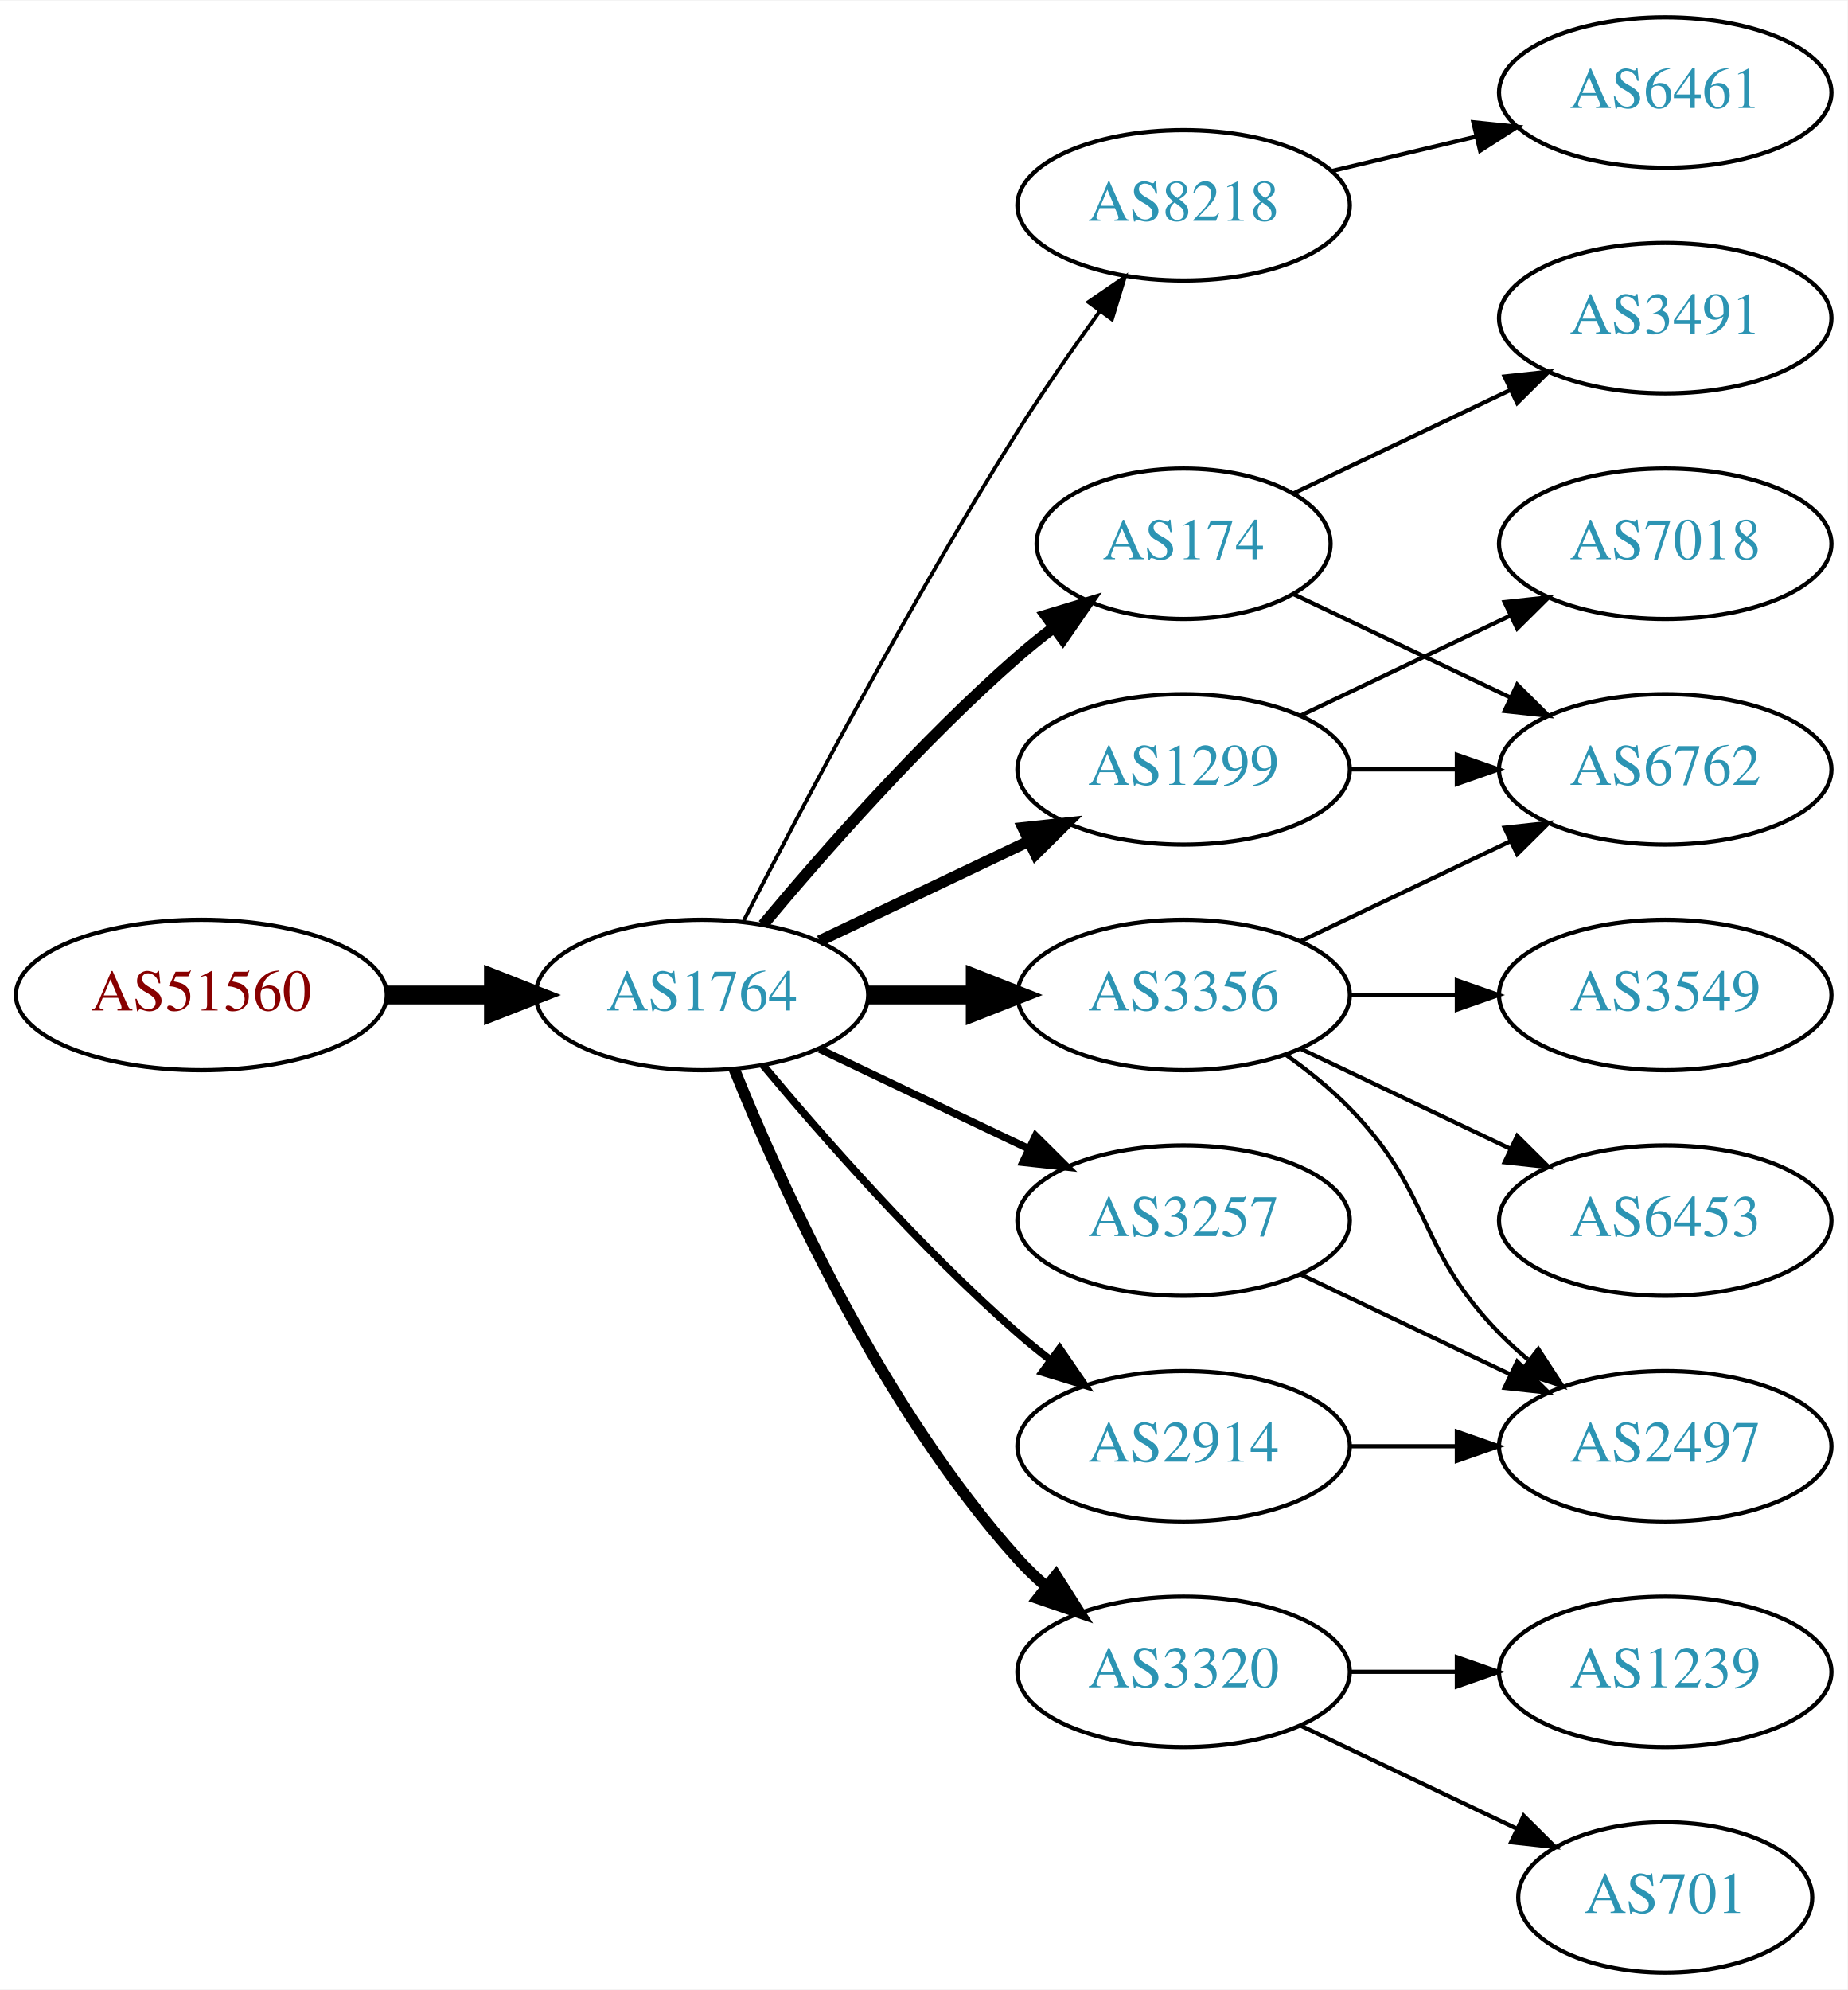
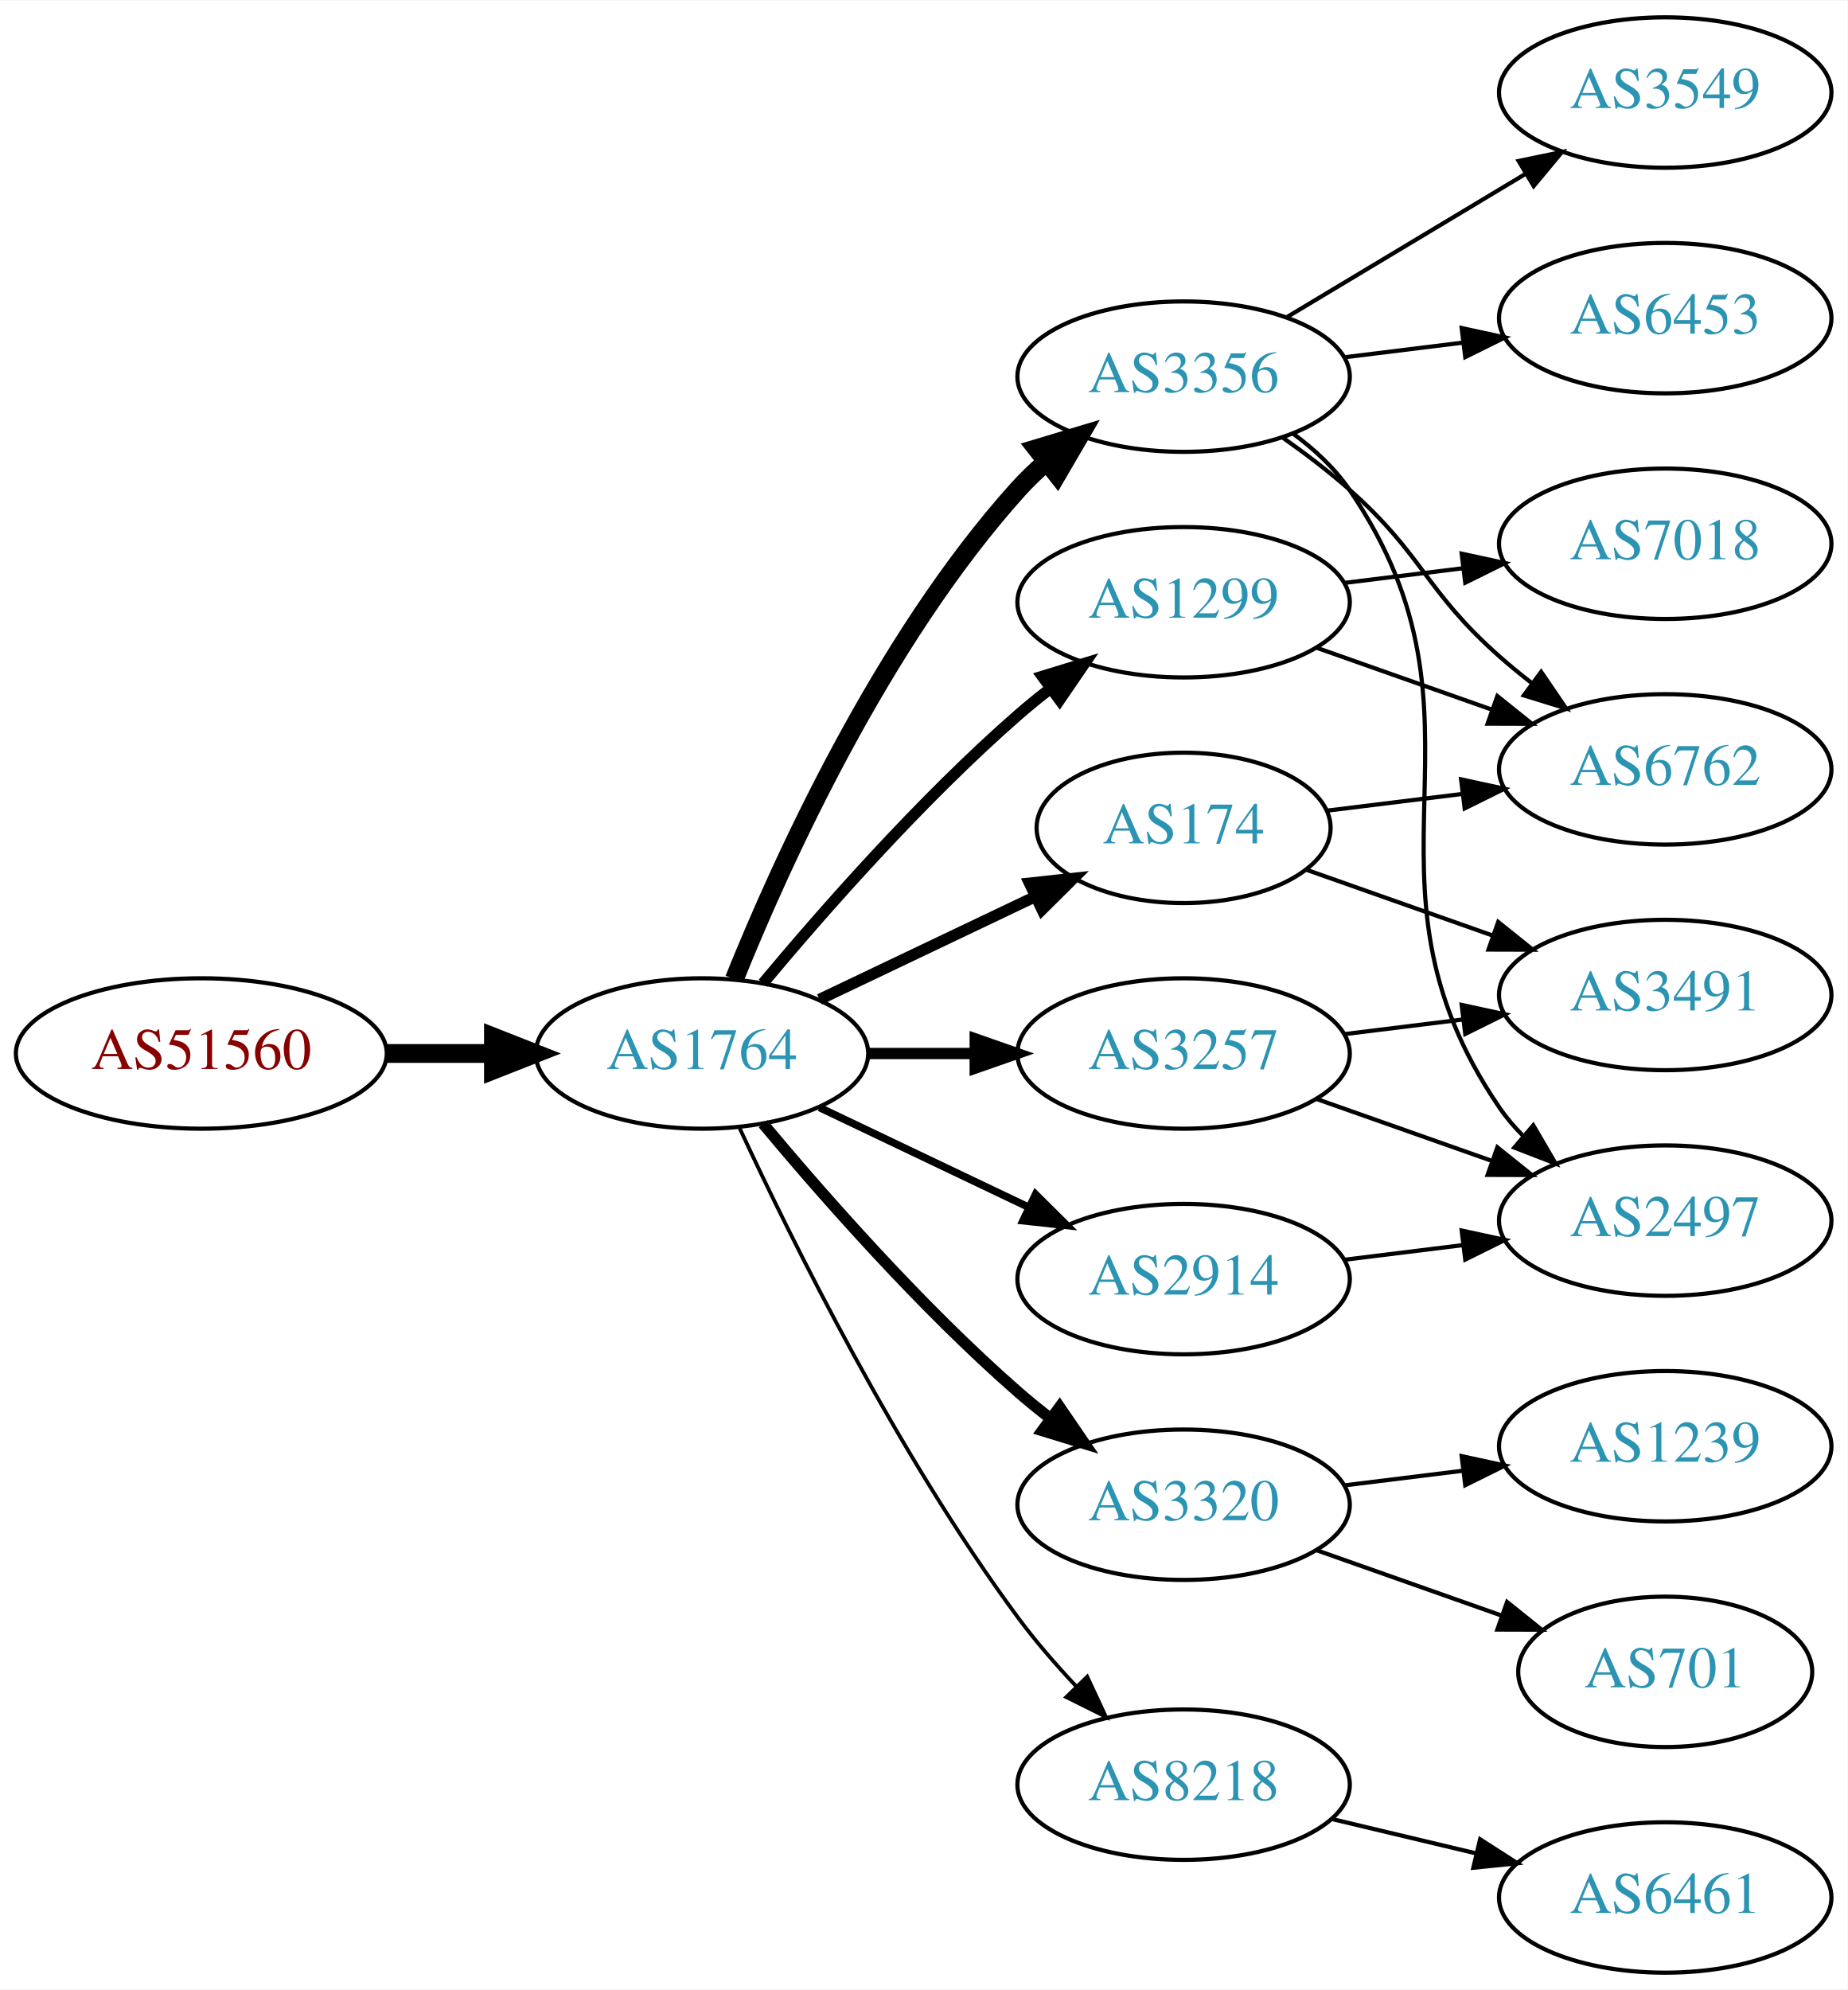
<svg xmlns="http://www.w3.org/2000/svg" xmlns:xlink="http://www.w3.org/1999/xlink" width="442pt" height="476pt" viewBox="0.00 0.00 442.27 476.00">
  <g id="graph0" class="graph" transform="scale(1 1) rotate(0) translate(4 472)">
    <polygon fill="white" stroke="none" points="-4,4 -4,-472 438.271,-472 438.271,4 -4,4" />
    <g id="node1" class="node">
      <g id="a_node1">
        <a xlink:href="/asn/51560" xlink:title="AS51560 ~ Greschitz Management GmbH [AT]">
-           <ellipse fill="#ffffff" stroke="black" cx="44.196" cy="-234" rx="44.393" ry="18" />
-           <text text-anchor="middle" x="44.196" y="-230.3" font-family="Times,serif" font-size="14.00" fill="#880000">AS51560</text>
+           <ellipse fill="#ffffff" stroke="black" cx="44.196" cy="-220" rx="44.393" ry="18" />
+           <text text-anchor="middle" x="44.196" y="-216.3" font-family="Times,serif" font-size="14.00" fill="#880000">AS51560</text>
        </a>
      </g>
    </g>
    <g id="node2" class="node">
      <g id="a_node2">
        <a xlink:href="/asn/1764" xlink:title="AS1764 ~ NEXTLAYER-AS [AT]">
-           <ellipse fill="#ffffff" stroke="black" cx="164.039" cy="-234" rx="39.794" ry="18" />
-           <text text-anchor="middle" x="164.039" y="-230.3" font-family="Times,serif" font-size="14.00" fill="#2c94b3">AS1764</text>
+           <ellipse fill="#ffffff" stroke="black" cx="164.039" cy="-220" rx="39.794" ry="18" />
+           <text text-anchor="middle" x="164.039" y="-216.3" font-family="Times,serif" font-size="14.00" fill="#2c94b3">AS1764</text>
        </a>
      </g>
    </g>
    <g id="edge1" class="edge">
-       <path fill="none" stroke="black" stroke-width="4.5" d="M88.407,-234C96.72,-234 105.482,-234 113.965,-234" />
-       <polygon fill="black" stroke="black" stroke-width="4.5" points="114.123,-237.938 124.123,-234 114.123,-230.063 114.123,-237.938" />
+       <path fill="none" stroke="black" stroke-width="4.5" d="M88.407,-220C96.72,-220 105.482,-220 113.965,-220" />
+       <polygon fill="black" stroke="black" stroke-width="4.5" points="114.123,-223.938 124.123,-220 114.123,-216.063 114.123,-223.938" />
    </g>
    <g id="node3" class="node">
      <g id="a_node3">
-         <a xlink:href="/asn/8218" xlink:title="AS8218 ~ legacy Neotelecoms [FR]">
-           <ellipse fill="#ffffff" stroke="black" cx="279.332" cy="-423" rx="39.794" ry="18" />
-           <text text-anchor="middle" x="279.332" y="-419.3" font-family="Times,serif" font-size="14.00" fill="#2c94b3">AS8218</text>
+         <a xlink:href="/asn/3356" xlink:title="AS3356 ~ Level 3 Parent, LLC [US]">
+           <ellipse fill="#ffffff" stroke="black" cx="279.332" cy="-382" rx="39.794" ry="18" />
+           <text text-anchor="middle" x="279.332" y="-378.3" font-family="Times,serif" font-size="14.00" fill="#2c94b3">AS3356</text>
        </a>
      </g>
    </g>
    <g id="edge2" class="edge">
-       <path fill="none" stroke="black" stroke-width="0.9" d="M174.065,-251.852C187.501,-278.055 213.95,-328.237 239.685,-369 245.748,-378.604 252.868,-388.813 259.333,-397.739" />
-       <polygon fill="black" stroke="black" stroke-width="0.9" points="256.54,-399.848 265.276,-405.843 262.185,-395.709 256.54,-399.848" />
+       <path fill="none" stroke="black" stroke-width="4.5" d="M171.786,-237.787C182.837,-265.243 206.891,-318.578 239.685,-355 241.688,-357.224 243.906,-359.363 246.239,-361.397" />
+       <polygon fill="black" stroke="black" stroke-width="4.5" points="244.166,-364.777 254.458,-367.873 249.04,-358.591 244.166,-364.777" />
    </g>
    <g id="node4" class="node">
      <g id="a_node4">
-         <a xlink:href="/asn/3356" xlink:title="AS3356 ~ Level 3 Parent, LLC [US]">
-           <ellipse fill="#ffffff" stroke="black" cx="279.332" cy="-234" rx="39.794" ry="18" />
-           <text text-anchor="middle" x="279.332" y="-230.3" font-family="Times,serif" font-size="14.00" fill="#2c94b3">AS3356</text>
+         <a xlink:href="/asn/174" xlink:title="AS174 ~ Cogent Communications [US]">
+           <ellipse fill="#ffffff" stroke="black" cx="279.332" cy="-274" rx="35.194" ry="18" />
+           <text text-anchor="middle" x="279.332" y="-270.3" font-family="Times,serif" font-size="14.00" fill="#2c94b3">AS174</text>
        </a>
      </g>
    </g>
    <g id="edge3" class="edge">
-       <path fill="none" stroke="black" stroke-width="4.5" d="M203.711,-234C211.914,-234 220.678,-234 229.21,-234" />
-       <polygon fill="black" stroke="black" stroke-width="4.5" points="229.449,-237.938 239.449,-234 229.449,-230.063 229.449,-237.938" />
+       <path fill="none" stroke="black" stroke-width="2.7" d="M192.175,-232.934C207.607,-240.29 227.092,-249.577 243.628,-257.459" />
+       <polygon fill="black" stroke="black" stroke-width="2.7" points="242.436,-260.768 252.969,-261.911 245.448,-254.449 242.436,-260.768" />
    </g>
    <g id="node5" class="node">
      <g id="a_node5">
-         <a xlink:href="/asn/2914" xlink:title="AS2914 ~ NTT America, Inc. [US]">
-           <ellipse fill="#ffffff" stroke="black" cx="279.332" cy="-126" rx="39.794" ry="18" />
-           <text text-anchor="middle" x="279.332" y="-122.3" font-family="Times,serif" font-size="14.00" fill="#2c94b3">AS2914</text>
+         <a xlink:href="/asn/3257" xlink:title="AS3257 ~ GTT [DE]">
+           <ellipse fill="#ffffff" stroke="black" cx="279.332" cy="-220" rx="39.794" ry="18" />
+           <text text-anchor="middle" x="279.332" y="-216.3" font-family="Times,serif" font-size="14.00" fill="#2c94b3">AS3257</text>
        </a>
      </g>
    </g>
    <g id="edge4" class="edge">
-       <path fill="none" stroke="black" stroke-width="1.8" d="M178.669,-217.183C192.951,-200.071 216.498,-173.255 239.685,-153 242.151,-150.846 244.789,-148.706 247.487,-146.628" />
-       <polygon fill="black" stroke="black" stroke-width="1.8" points="249.66,-149.375 255.641,-140.63 245.512,-143.736 249.66,-149.375" />
+       <path fill="none" stroke="black" stroke-width="2.7" d="M203.711,-220C211.914,-220 220.678,-220 229.21,-220" />
+       <polygon fill="black" stroke="black" stroke-width="2.7" points="229.449,-223.5 239.449,-220 229.449,-216.5 229.449,-223.5" />
    </g>
    <g id="node6" class="node">
      <g id="a_node6">
-         <a xlink:href="/asn/174" xlink:title="AS174 ~ Cogent Communications [US]">
-           <ellipse fill="#ffffff" stroke="black" cx="279.332" cy="-342" rx="35.194" ry="18" />
-           <text text-anchor="middle" x="279.332" y="-338.3" font-family="Times,serif" font-size="14.00" fill="#2c94b3">AS174</text>
+         <a xlink:href="/asn/3320" xlink:title="AS3320 ~ DTAG [DE]">
+           <ellipse fill="#ffffff" stroke="black" cx="279.332" cy="-112" rx="39.794" ry="18" />
+           <text text-anchor="middle" x="279.332" y="-108.3" font-family="Times,serif" font-size="14.00" fill="#2c94b3">AS3320</text>
        </a>
      </g>
    </g>
    <g id="edge5" class="edge">
-       <path fill="none" stroke="black" stroke-width="2.7" d="M178.669,-250.817C192.951,-267.929 216.498,-294.745 239.685,-315 242.355,-317.332 245.228,-319.648 248.158,-321.886" />
-       <polygon fill="black" stroke="black" stroke-width="2.7" points="246.309,-324.87 256.449,-327.939 250.436,-319.216 246.309,-324.87" />
+       <path fill="none" stroke="black" stroke-width="2.7" d="M178.669,-203.183C192.951,-186.071 216.498,-159.255 239.685,-139 242.151,-136.846 244.789,-134.706 247.487,-132.628" />
+       <polygon fill="black" stroke="black" stroke-width="2.7" points="249.66,-135.375 255.641,-126.63 245.512,-129.736 249.66,-135.375" />
    </g>
    <g id="node7" class="node">
      <g id="a_node7">
-         <a xlink:href="/asn/3320" xlink:title="AS3320 ~ DTAG [DE]">
-           <ellipse fill="#ffffff" stroke="black" cx="279.332" cy="-72" rx="39.794" ry="18" />
-           <text text-anchor="middle" x="279.332" y="-68.3" font-family="Times,serif" font-size="14.00" fill="#2c94b3">AS3320</text>
+         <a xlink:href="/asn/1299" xlink:title="AS1299 ~ Telia Carrier [EU]">
+           <ellipse fill="#ffffff" stroke="black" cx="279.332" cy="-328" rx="39.794" ry="18" />
+           <text text-anchor="middle" x="279.332" y="-324.3" font-family="Times,serif" font-size="14.00" fill="#2c94b3">AS1299</text>
        </a>
      </g>
    </g>
    <g id="edge6" class="edge">
-       <path fill="none" stroke="black" stroke-width="2.7" d="M171.786,-216.213C182.837,-188.757 206.891,-135.422 239.685,-99 241.688,-96.776 243.906,-94.637 246.239,-92.603" />
-       <polygon fill="black" stroke="black" stroke-width="2.7" points="248.769,-95.065 254.458,-86.127 244.437,-89.567 248.769,-95.065" />
+       <path fill="none" stroke="black" stroke-width="2.7" d="M178.669,-236.817C192.951,-253.929 216.498,-280.745 239.685,-301 242.151,-303.154 244.789,-305.294 247.487,-307.372" />
+       <polygon fill="black" stroke="black" stroke-width="2.7" points="245.512,-310.264 255.641,-313.37 249.66,-304.625 245.512,-310.264" />
    </g>
    <g id="node8" class="node">
      <g id="a_node8">
-         <a xlink:href="/asn/1299" xlink:title="AS1299 ~ Telia Carrier [EU]">
-           <ellipse fill="#ffffff" stroke="black" cx="279.332" cy="-288" rx="39.794" ry="18" />
-           <text text-anchor="middle" x="279.332" y="-284.3" font-family="Times,serif" font-size="14.00" fill="#2c94b3">AS1299</text>
+         <a xlink:href="/asn/2914" xlink:title="AS2914 ~ NTT America, Inc. [US]">
+           <ellipse fill="#ffffff" stroke="black" cx="279.332" cy="-166" rx="39.794" ry="18" />
+           <text text-anchor="middle" x="279.332" y="-162.3" font-family="Times,serif" font-size="14.00" fill="#2c94b3">AS2914</text>
        </a>
      </g>
    </g>
    <g id="edge7" class="edge">
-       <path fill="none" stroke="black" stroke-width="2.7" d="M192.175,-246.934C207.169,-254.081 225.99,-263.052 242.213,-270.785" />
-       <polygon fill="black" stroke="black" stroke-width="2.7" points="240.884,-274.028 251.417,-275.171 243.895,-267.709 240.884,-274.028" />
+       <path fill="none" stroke="black" stroke-width="1.8" d="M192.175,-207.066C207.169,-199.919 225.99,-190.948 242.213,-183.215" />
+       <polygon fill="black" stroke="black" stroke-width="1.8" points="243.895,-186.291 251.417,-178.829 240.884,-179.972 243.895,-186.291" />
    </g>
    <g id="node9" class="node">
      <g id="a_node9">
-         <a xlink:href="/asn/3257" xlink:title="AS3257 ~ GTT [DE]">
-           <ellipse fill="#ffffff" stroke="black" cx="279.332" cy="-180" rx="39.794" ry="18" />
-           <text text-anchor="middle" x="279.332" y="-176.3" font-family="Times,serif" font-size="14.00" fill="#2c94b3">AS3257</text>
+         <a xlink:href="/asn/8218" xlink:title="AS8218 ~ legacy Neotelecoms [FR]">
+           <ellipse fill="#ffffff" stroke="black" cx="279.332" cy="-45" rx="39.794" ry="18" />
+           <text text-anchor="middle" x="279.332" y="-41.3" font-family="Times,serif" font-size="14.00" fill="#2c94b3">AS8218</text>
        </a>
      </g>
    </g>
    <g id="edge8" class="edge">
-       <path fill="none" stroke="black" stroke-width="1.8" d="M192.175,-221.066C207.169,-213.919 225.99,-204.948 242.213,-197.215" />
-       <polygon fill="black" stroke="black" stroke-width="1.8" points="243.895,-200.291 251.417,-192.829 240.884,-193.972 243.895,-200.291" />
+       <path fill="none" stroke="black" stroke-width="0.9" d="M173.085,-202.065C185.484,-175.325 210.867,-123.979 239.685,-85 243.851,-79.366 248.76,-73.712 253.656,-68.502" />
+       <polygon fill="black" stroke="black" stroke-width="0.9" points="256.26,-70.846 260.733,-61.241 251.247,-65.96 256.26,-70.846" />
    </g>
    <g id="node10" class="node">
      <g id="a_node10">
-         <a xlink:href="/asn/6461" xlink:title="AS6461 ~ Zayo Bandwidth [US]">
-           <ellipse fill="#ffffff" stroke="black" cx="394.625" cy="-450" rx="39.794" ry="18" />
-           <text text-anchor="middle" x="394.625" y="-446.3" font-family="Times,serif" font-size="14.00" fill="#2c94b3">AS6461</text>
-         </a>
-       </g>
-     </g>
-     <g id="edge9" class="edge">
-       <path fill="none" stroke="black" d="M314.939,-431.248C325.81,-433.838 337.964,-436.735 349.407,-439.462" />
-       <polygon fill="black" stroke="black" points="348.69,-442.889 359.229,-441.803 350.313,-436.08 348.69,-442.889" />
-     </g>
-     <g id="node11" class="node">
-       <g id="a_node11">
        <a xlink:href="/asn/6762" xlink:title="AS6762 ~ TELECOM ITALIA SPARKLE S.p.A. [IT]">
          <ellipse fill="#ffffff" stroke="black" cx="394.625" cy="-288" rx="39.794" ry="18" />
          <text text-anchor="middle" x="394.625" y="-284.3" font-family="Times,serif" font-size="14.00" fill="#2c94b3">AS6762</text>
        </a>
      </g>
    </g>
-     <g id="edge10" class="edge">
-       <path fill="none" stroke="black" d="M307.468,-246.934C322.462,-254.081 341.283,-263.052 357.506,-270.785" />
-       <polygon fill="black" stroke="black" points="356.177,-274.028 366.71,-275.171 359.188,-267.709 356.177,-274.028" />
+     <g id="edge17" class="edge">
+       <path fill="none" stroke="black" d="M303.058,-367.411C308.459,-363.6 314.072,-359.337 318.978,-355 336.898,-339.159 337.058,-330.841 354.978,-315 357.431,-312.832 360.061,-310.682 362.753,-308.597" />
+       <polygon fill="black" stroke="black" points="364.928,-311.342 370.898,-302.589 360.773,-305.709 364.928,-311.342" />
    </g>
    <g id="node12" class="node">
      <g id="a_node12">
        <a xlink:href="/asn/2497" xlink:title="AS2497 ~ Internet Initiative Japan Inc. [JP]">
-           <ellipse fill="#ffffff" stroke="black" cx="394.625" cy="-126" rx="39.794" ry="18" />
-           <text text-anchor="middle" x="394.625" y="-122.3" font-family="Times,serif" font-size="14.00" fill="#2c94b3">AS2497</text>
-         </a>
-       </g>
+           <ellipse fill="#ffffff" stroke="black" cx="394.625" cy="-180" rx="39.794" ry="18" />
+           <text text-anchor="middle" x="394.625" y="-176.3" font-family="Times,serif" font-size="14.00" fill="#2c94b3">AS2497</text>
+         </a>
+       </g>
+     </g>
+     <g id="edge15" class="edge">
+       <path fill="none" stroke="black" d="M305.574,-368.341C310.634,-364.6 315.467,-360.135 318.978,-355 357.191,-299.12 316.766,-262.88 354.978,-207 356.624,-204.593 358.56,-202.333 360.674,-200.226" />
+       <polygon fill="black" stroke="black" points="363.04,-202.808 368.382,-193.659 358.5,-197.48 363.04,-202.808" />
+     </g>
+     <g id="node15" class="node">
+       <g id="a_node15">
+         <a xlink:href="/asn/6453" xlink:title="AS6453 ~ TATA COMMUNICATIONS (AMERICA) INC [US]">
+           <ellipse fill="#ffffff" stroke="black" cx="394.625" cy="-396" rx="39.794" ry="18" />
+           <text text-anchor="middle" x="394.625" y="-392.3" font-family="Times,serif" font-size="14.00" fill="#2c94b3">AS6453</text>
+         </a>
+       </g>
+     </g>
+     <g id="edge16" class="edge">
+       <path fill="none" stroke="black" d="M317.742,-386.623C326.83,-387.746 336.667,-388.962 346.152,-390.134" />
+       <polygon fill="black" stroke="black" points="345.9,-393.629 356.254,-391.382 346.758,-386.682 345.9,-393.629" />
+     </g>
+     <g id="node16" class="node">
+       <g id="a_node16">
+         <a xlink:href="/asn/3549" xlink:title="AS3549 ~ Level 3 Parent, LLC [US]">
+           <ellipse fill="#ffffff" stroke="black" cx="394.625" cy="-450" rx="39.794" ry="18" />
+           <text text-anchor="middle" x="394.625" y="-446.3" font-family="Times,serif" font-size="14.00" fill="#2c94b3">AS3549</text>
+         </a>
+       </g>
+     </g>
+     <g id="edge18" class="edge">
+       <path fill="none" stroke="black" d="M304.082,-396.255C320.698,-406.229 343.094,-419.671 361.331,-430.617" />
+       <polygon fill="black" stroke="black" points="359.531,-433.618 369.906,-435.764 363.133,-427.616 359.531,-433.618" />
+     </g>
+     <g id="edge9" class="edge">
+       <path fill="none" stroke="black" d="M313.71,-278.125C323.801,-279.372 335.084,-280.766 345.919,-282.105" />
+       <polygon fill="black" stroke="black" points="345.762,-285.612 356.116,-283.365 346.621,-278.665 345.762,-285.612" />
+     </g>
+     <g id="node11" class="node">
+       <g id="a_node11">
+         <a xlink:href="/asn/3491" xlink:title="AS3491 ~ PCCW Global, Inc. [US]">
+           <ellipse fill="#ffffff" stroke="black" cx="394.625" cy="-234" rx="39.794" ry="18" />
+           <text text-anchor="middle" x="394.625" y="-230.3" font-family="Times,serif" font-size="14.00" fill="#2c94b3">AS3491</text>
+         </a>
+       </g>
+     </g>
+     <g id="edge10" class="edge">
+       <path fill="none" stroke="black" d="M308.628,-264.009C322.176,-259.226 338.64,-253.413 353.456,-248.182" />
+       <polygon fill="black" stroke="black" points="354.643,-251.475 362.908,-244.845 352.313,-244.874 354.643,-251.475" />
+     </g>
+     <g id="edge12" class="edge">
+       <path fill="none" stroke="black" d="M317.742,-224.623C326.83,-225.746 336.667,-226.962 346.152,-228.134" />
+       <polygon fill="black" stroke="black" points="345.9,-231.629 356.254,-229.382 346.758,-224.682 345.9,-231.629" />
    </g>
    <g id="edge11" class="edge">
-       <path fill="none" stroke="black" d="M303.926,-219.611C309.182,-215.852 314.513,-211.563 318.978,-207 339.151,-186.383 334.806,-173.617 354.978,-153 357.071,-150.861 359.354,-148.782 361.731,-146.79" />
-       <polygon fill="black" stroke="black" points="364.249,-149.268 370.031,-140.389 359.974,-143.725 364.249,-149.268" />
+       <path fill="none" stroke="black" d="M311.289,-209.07C324.153,-204.528 339.259,-199.195 352.995,-194.345" />
+       <polygon fill="black" stroke="black" points="354.44,-197.547 362.704,-190.917 352.109,-190.946 354.44,-197.547" />
    </g>
    <g id="node13" class="node">
      <g id="a_node13">
-         <a xlink:href="/asn/6453" xlink:title="AS6453 ~ TATA COMMUNICATIONS (AMERICA) INC [US]">
-           <ellipse fill="#ffffff" stroke="black" cx="394.625" cy="-180" rx="39.794" ry="18" />
-           <text text-anchor="middle" x="394.625" y="-176.3" font-family="Times,serif" font-size="14.00" fill="#2c94b3">AS6453</text>
-         </a>
-       </g>
-     </g>
-     <g id="edge12" class="edge">
-       <path fill="none" stroke="black" d="M307.468,-221.066C322.462,-213.919 341.283,-204.948 357.506,-197.215" />
-       <polygon fill="black" stroke="black" points="359.188,-200.291 366.71,-192.829 356.177,-193.972 359.188,-200.291" />
+         <a xlink:href="/asn/701" xlink:title="AS701 ~ UUNET [US]">
+           <ellipse fill="#ffffff" stroke="black" cx="394.625" cy="-72" rx="35.194" ry="18" />
+           <text text-anchor="middle" x="394.625" y="-68.3" font-family="Times,serif" font-size="14.00" fill="#2c94b3">AS701</text>
+         </a>
+       </g>
+     </g>
+     <g id="edge13" class="edge">
+       <path fill="none" stroke="black" d="M311.289,-101.07C324.917,-96.258 341.06,-90.559 355.427,-85.486" />
+       <polygon fill="black" stroke="black" points="356.772,-88.723 365.036,-82.094 354.441,-82.123 356.772,-88.723" />
    </g>
    <g id="node14" class="node">
      <g id="a_node14">
-         <a xlink:href="/asn/3549" xlink:title="AS3549 ~ Level 3 Parent, LLC [US]">
-           <ellipse fill="#ffffff" stroke="black" cx="394.625" cy="-234" rx="39.794" ry="18" />
-           <text text-anchor="middle" x="394.625" y="-230.3" font-family="Times,serif" font-size="14.00" fill="#2c94b3">AS3549</text>
-         </a>
-       </g>
-     </g>
-     <g id="edge13" class="edge">
-       <path fill="none" stroke="black" d="M319.004,-234C327.207,-234 335.971,-234 344.503,-234" />
-       <polygon fill="black" stroke="black" points="344.742,-237.5 354.742,-234 344.742,-230.5 344.742,-237.5" />
+         <a xlink:href="/asn/1239" xlink:title="AS1239 ~ Sprint [US]">
+           <ellipse fill="#ffffff" stroke="black" cx="394.625" cy="-126" rx="39.794" ry="18" />
+           <text text-anchor="middle" x="394.625" y="-122.3" font-family="Times,serif" font-size="14.00" fill="#2c94b3">AS1239</text>
+         </a>
+       </g>
    </g>
    <g id="edge14" class="edge">
-       <path fill="none" stroke="black" d="M319.004,-126C327.207,-126 335.971,-126 344.503,-126" />
-       <polygon fill="black" stroke="black" points="344.742,-129.5 354.742,-126 344.742,-122.5 344.742,-129.5" />
+       <path fill="none" stroke="black" d="M317.742,-116.623C326.83,-117.746 336.667,-118.962 346.152,-120.134" />
+       <polygon fill="black" stroke="black" points="345.9,-123.629 356.254,-121.382 346.758,-116.682 345.9,-123.629" />
    </g>
    <g id="edge20" class="edge">
-       <path fill="none" stroke="black" d="M305.757,-329.881C321.059,-322.587 340.783,-313.186 357.665,-305.14" />
-       <polygon fill="black" stroke="black" points="359.184,-308.293 366.705,-300.831 356.172,-301.974 359.184,-308.293" />
-     </g>
-     <g id="node18" class="node">
-       <g id="a_node18">
-         <a xlink:href="/asn/3491" xlink:title="AS3491 ~ PCCW Global, Inc. [US]">
-           <ellipse fill="#ffffff" stroke="black" cx="394.625" cy="-396" rx="39.794" ry="18" />
-           <text text-anchor="middle" x="394.625" y="-392.3" font-family="Times,serif" font-size="14.00" fill="#2c94b3">AS3491</text>
-         </a>
-       </g>
-     </g>
-     <g id="edge19" class="edge">
-       <path fill="none" stroke="black" d="M305.757,-354.119C321.059,-361.413 340.783,-370.814 357.665,-378.86" />
-       <polygon fill="black" stroke="black" points="356.172,-382.026 366.705,-383.169 359.184,-375.707 356.172,-382.026" />
-     </g>
-     <g id="node15" class="node">
-       <g id="a_node15">
-         <a xlink:href="/asn/701" xlink:title="AS701 ~ UUNET [US]">
-           <ellipse fill="#ffffff" stroke="black" cx="394.625" cy="-18" rx="35.194" ry="18" />
-           <text text-anchor="middle" x="394.625" y="-14.3" font-family="Times,serif" font-size="14.00" fill="#2c94b3">AS701</text>
-         </a>
-       </g>
-     </g>
-     <g id="edge15" class="edge">
-       <path fill="none" stroke="black" d="M307.468,-59.066C322.9,-51.71 342.385,-42.423 358.92,-34.541" />
-       <polygon fill="black" stroke="black" points="360.741,-37.551 368.262,-30.089 357.729,-31.232 360.741,-37.551" />
-     </g>
-     <g id="node16" class="node">
-       <g id="a_node16">
-         <a xlink:href="/asn/1239" xlink:title="AS1239 ~ Sprint [US]">
-           <ellipse fill="#ffffff" stroke="black" cx="394.625" cy="-72" rx="39.794" ry="18" />
-           <text text-anchor="middle" x="394.625" y="-68.3" font-family="Times,serif" font-size="14.00" fill="#2c94b3">AS1239</text>
-         </a>
-       </g>
-     </g>
-     <g id="edge16" class="edge">
-       <path fill="none" stroke="black" d="M319.004,-72C327.207,-72 335.971,-72 344.503,-72" />
-       <polygon fill="black" stroke="black" points="344.742,-75.5 354.742,-72 344.742,-68.5 344.742,-75.5" />
-     </g>
-     <g id="edge18" class="edge">
-       <path fill="none" stroke="black" d="M319.004,-288C327.207,-288 335.971,-288 344.503,-288" />
-       <polygon fill="black" stroke="black" points="344.742,-291.5 354.742,-288 344.742,-284.5 344.742,-291.5" />
+       <path fill="none" stroke="black" d="M311.289,-317.07C324.153,-312.528 339.259,-307.195 352.995,-302.345" />
+       <polygon fill="black" stroke="black" points="354.44,-305.547 362.704,-298.917 352.109,-298.946 354.44,-305.547" />
    </g>
    <g id="node17" class="node">
      <g id="a_node17">
        <a xlink:href="/asn/7018" xlink:title="AS7018 ~ AT&amp;T Services, Inc. [US]">
          <ellipse fill="#ffffff" stroke="black" cx="394.625" cy="-342" rx="39.794" ry="18" />
          <text text-anchor="middle" x="394.625" y="-338.3" font-family="Times,serif" font-size="14.00" fill="#2c94b3">AS7018</text>
        </a>
      </g>
    </g>
-     <g id="edge17" class="edge">
-       <path fill="none" stroke="black" d="M307.468,-300.934C322.462,-308.081 341.283,-317.052 357.506,-324.785" />
-       <polygon fill="black" stroke="black" points="356.177,-328.028 366.71,-329.171 359.188,-321.709 356.177,-328.028" />
+     <g id="edge19" class="edge">
+       <path fill="none" stroke="black" d="M317.742,-332.623C326.83,-333.746 336.667,-334.962 346.152,-336.134" />
+       <polygon fill="black" stroke="black" points="345.9,-339.629 356.254,-337.382 346.758,-332.682 345.9,-339.629" />
    </g>
    <g id="edge21" class="edge">
-       <path fill="none" stroke="black" d="M307.468,-167.066C322.462,-159.919 341.283,-150.948 357.506,-143.215" />
-       <polygon fill="black" stroke="black" points="359.188,-146.291 366.71,-138.829 356.177,-139.972 359.188,-146.291" />
+       <path fill="none" stroke="black" d="M317.742,-170.623C326.83,-171.746 336.667,-172.962 346.152,-174.134" />
+       <polygon fill="black" stroke="black" points="345.9,-177.629 356.254,-175.382 346.758,-170.682 345.9,-177.629" />
+     </g>
+     <g id="node18" class="node">
+       <g id="a_node18">
+         <a xlink:href="/asn/6461" xlink:title="AS6461 ~ Zayo Bandwidth [US]">
+           <ellipse fill="#ffffff" stroke="black" cx="394.625" cy="-18" rx="39.794" ry="18" />
+           <text text-anchor="middle" x="394.625" y="-14.3" font-family="Times,serif" font-size="14.00" fill="#2c94b3">AS6461</text>
+         </a>
+       </g>
+     </g>
+     <g id="edge22" class="edge">
+       <path fill="none" stroke="black" d="M314.939,-36.752C325.81,-34.162 337.964,-31.265 349.407,-28.538" />
+       <polygon fill="black" stroke="black" points="350.313,-31.92 359.229,-26.197 348.69,-25.111 350.313,-31.92" />
    </g>
  </g>
</svg>
